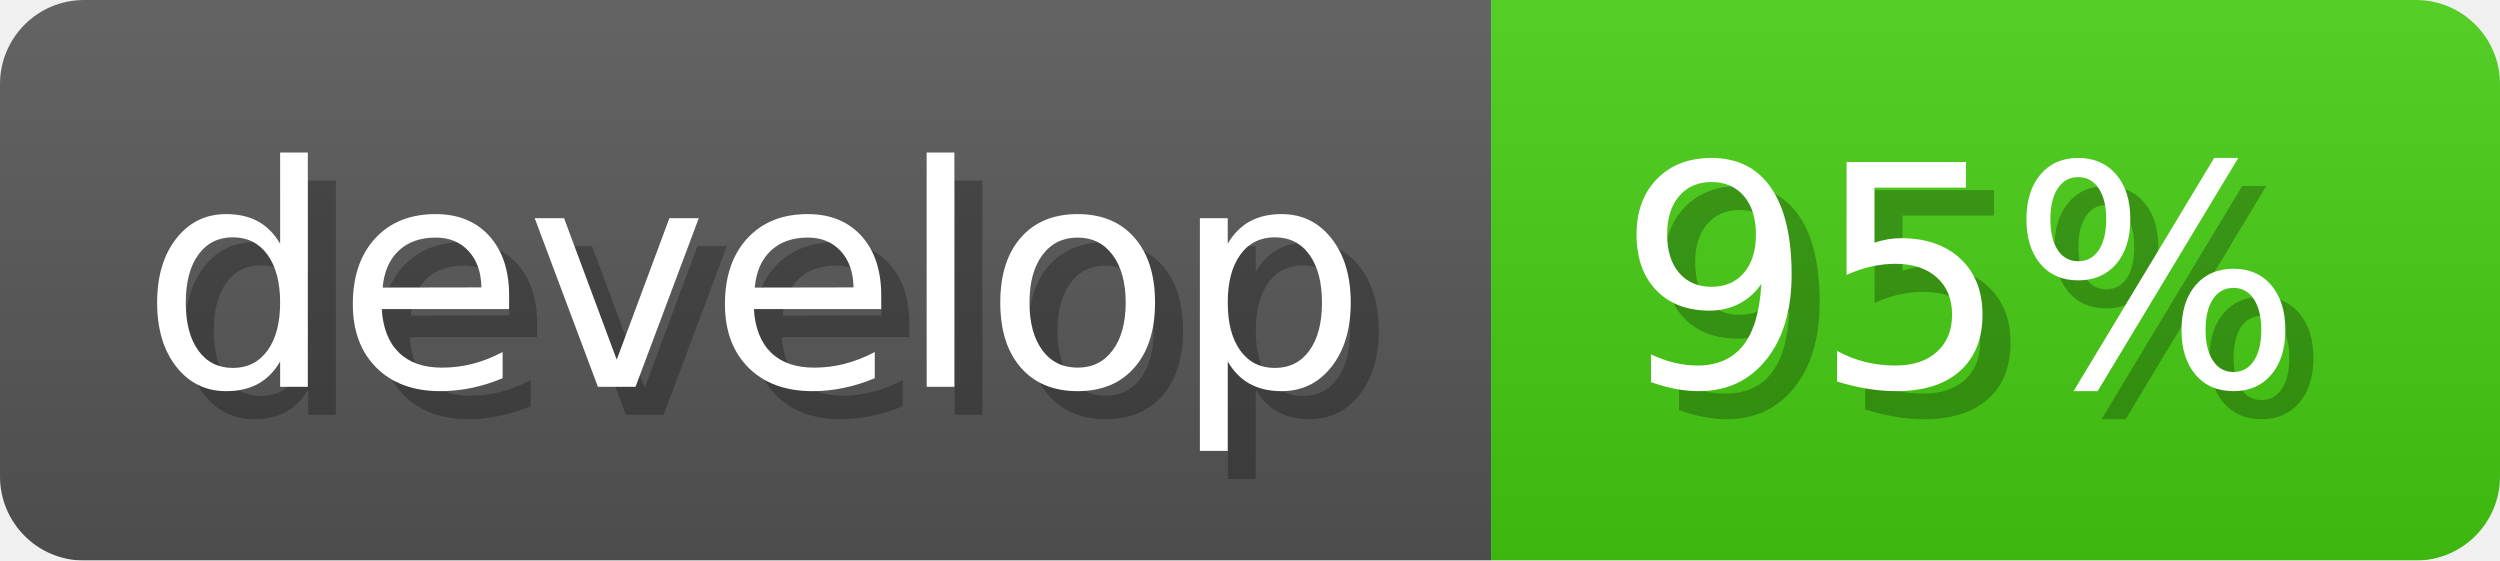
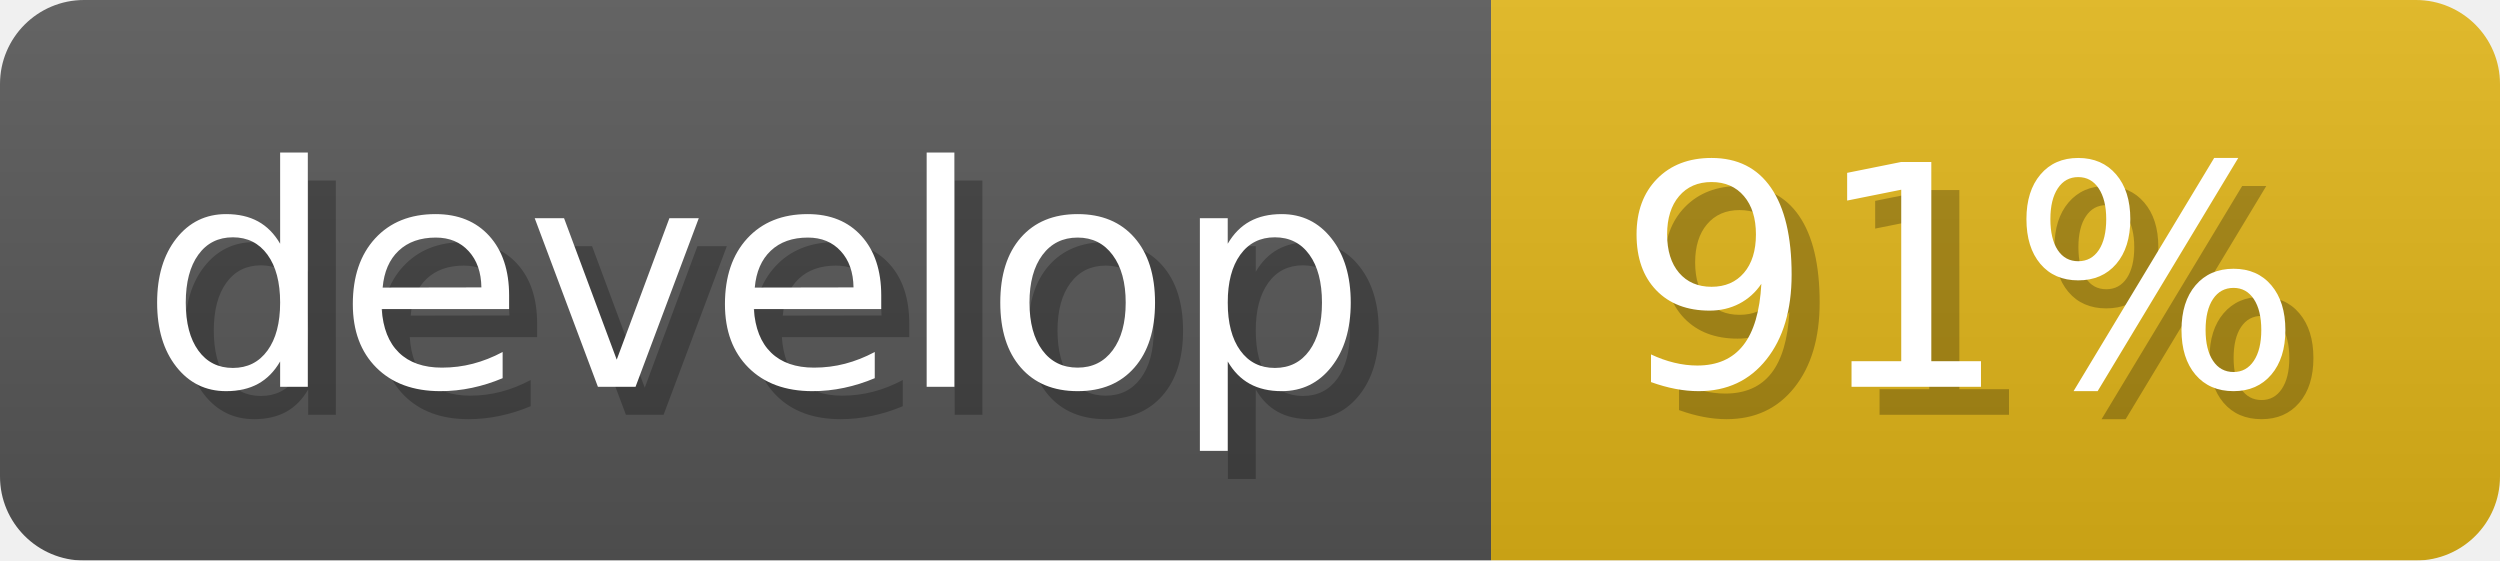
- <svg xmlns="http://www.w3.org/2000/svg" width="89.2" height="20" viewBox="0 0 892 200" role="img" aria-label="develop: 95%">
+ <svg xmlns="http://www.w3.org/2000/svg" width="89.2" height="20" viewBox="0 0 892 200" role="img" aria-label="develop: 91%">
  <linearGradient id="a" x2="0" y2="100%">
    <stop offset="0" stop-opacity=".1" stop-color="#EEE" />
    <stop offset="1" stop-opacity=".1" />
  </linearGradient>
  <mask id="m">
    <rect width="892" height="200" rx="30" fill="#FFF" />
  </mask>
  <g mask="url(#m)">
    <rect width="532" height="200" fill="#555" />
-     <rect width="360" height="200" fill="#44cc11" x="532" />
+     <rect width="360" height="200" fill="#dfb317" x="532" />
    <rect width="892" height="200" fill="url(#a)" />
  </g>
  <g aria-hidden="true" fill="#fff" text-anchor="start" font-family="Verdana,DejaVu Sans,sans-serif" font-size="110">
    <text x="60" y="148" textLength="432" fill="#000" opacity="0.25">develop</text>
    <text x="50" y="138" textLength="432">develop</text>
-     <text x="587" y="148" textLength="260" fill="#000" opacity="0.25">95%</text>
-     <text x="577" y="138" textLength="260">95%</text>
+     <text x="587" y="148" textLength="260" fill="#000" opacity="0.25">91%</text>
+     <text x="577" y="138" textLength="260">91%</text>
  </g>
</svg>
